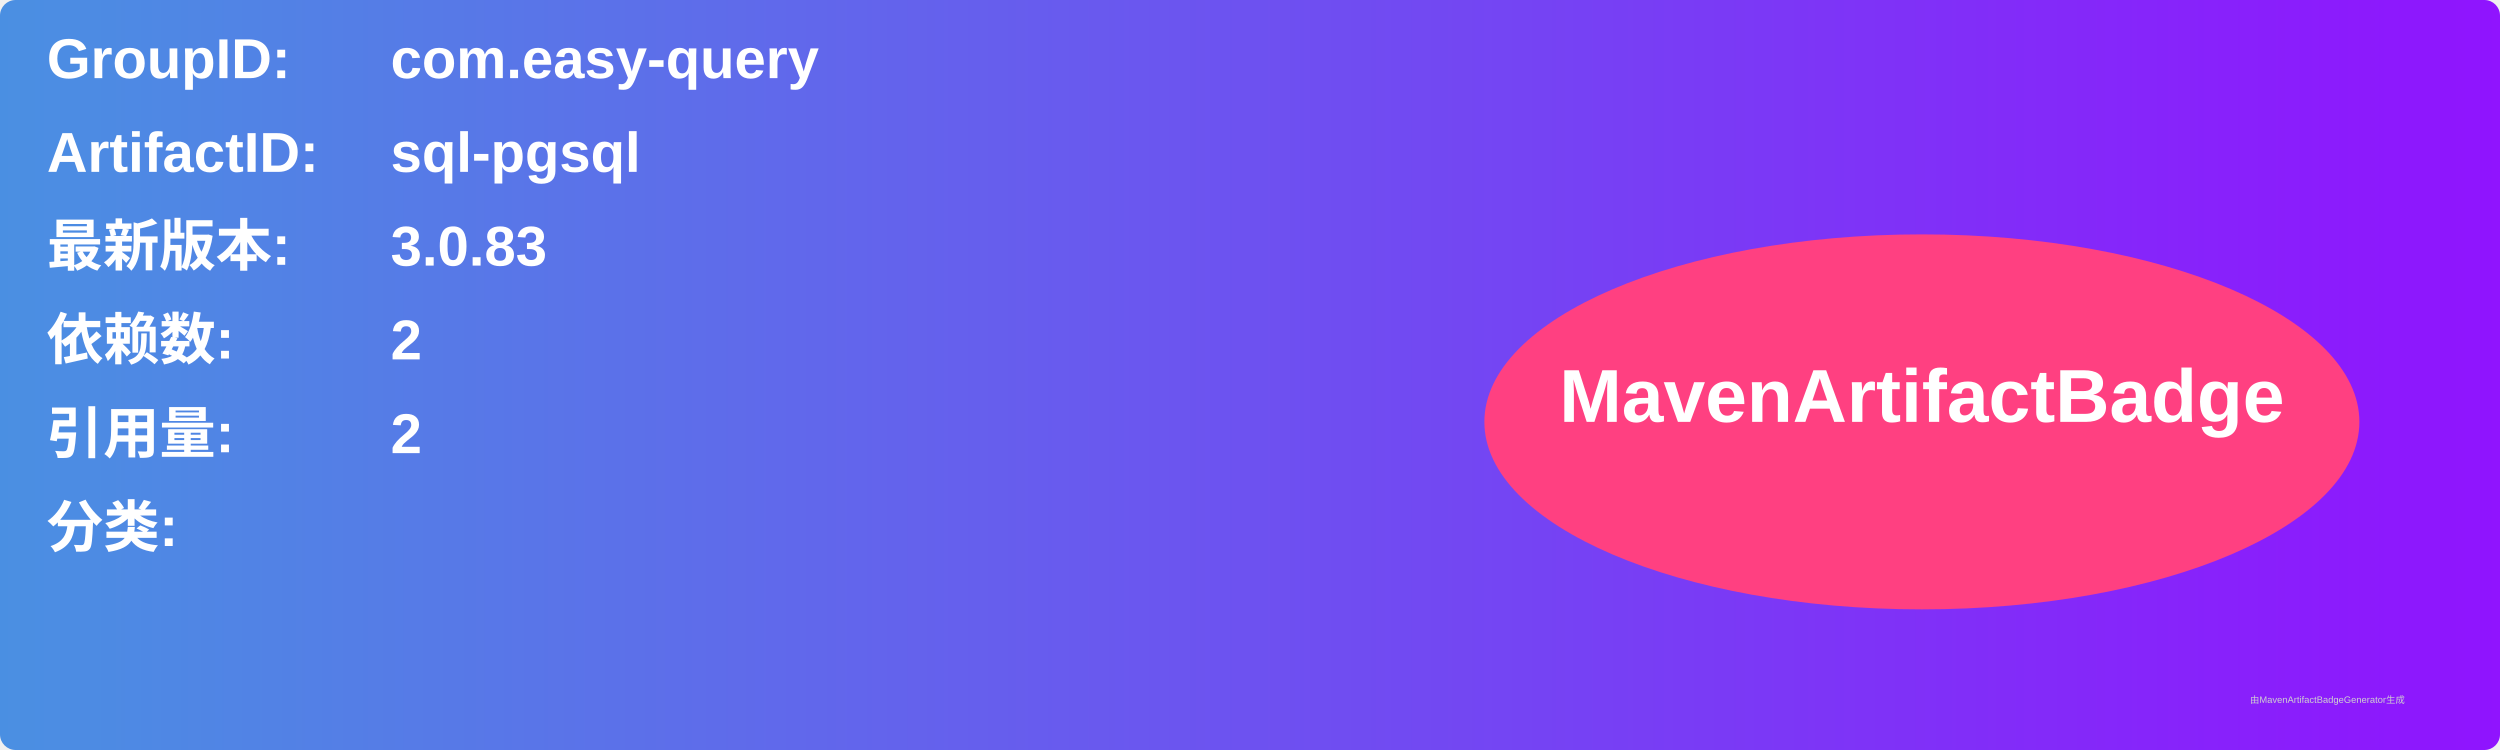
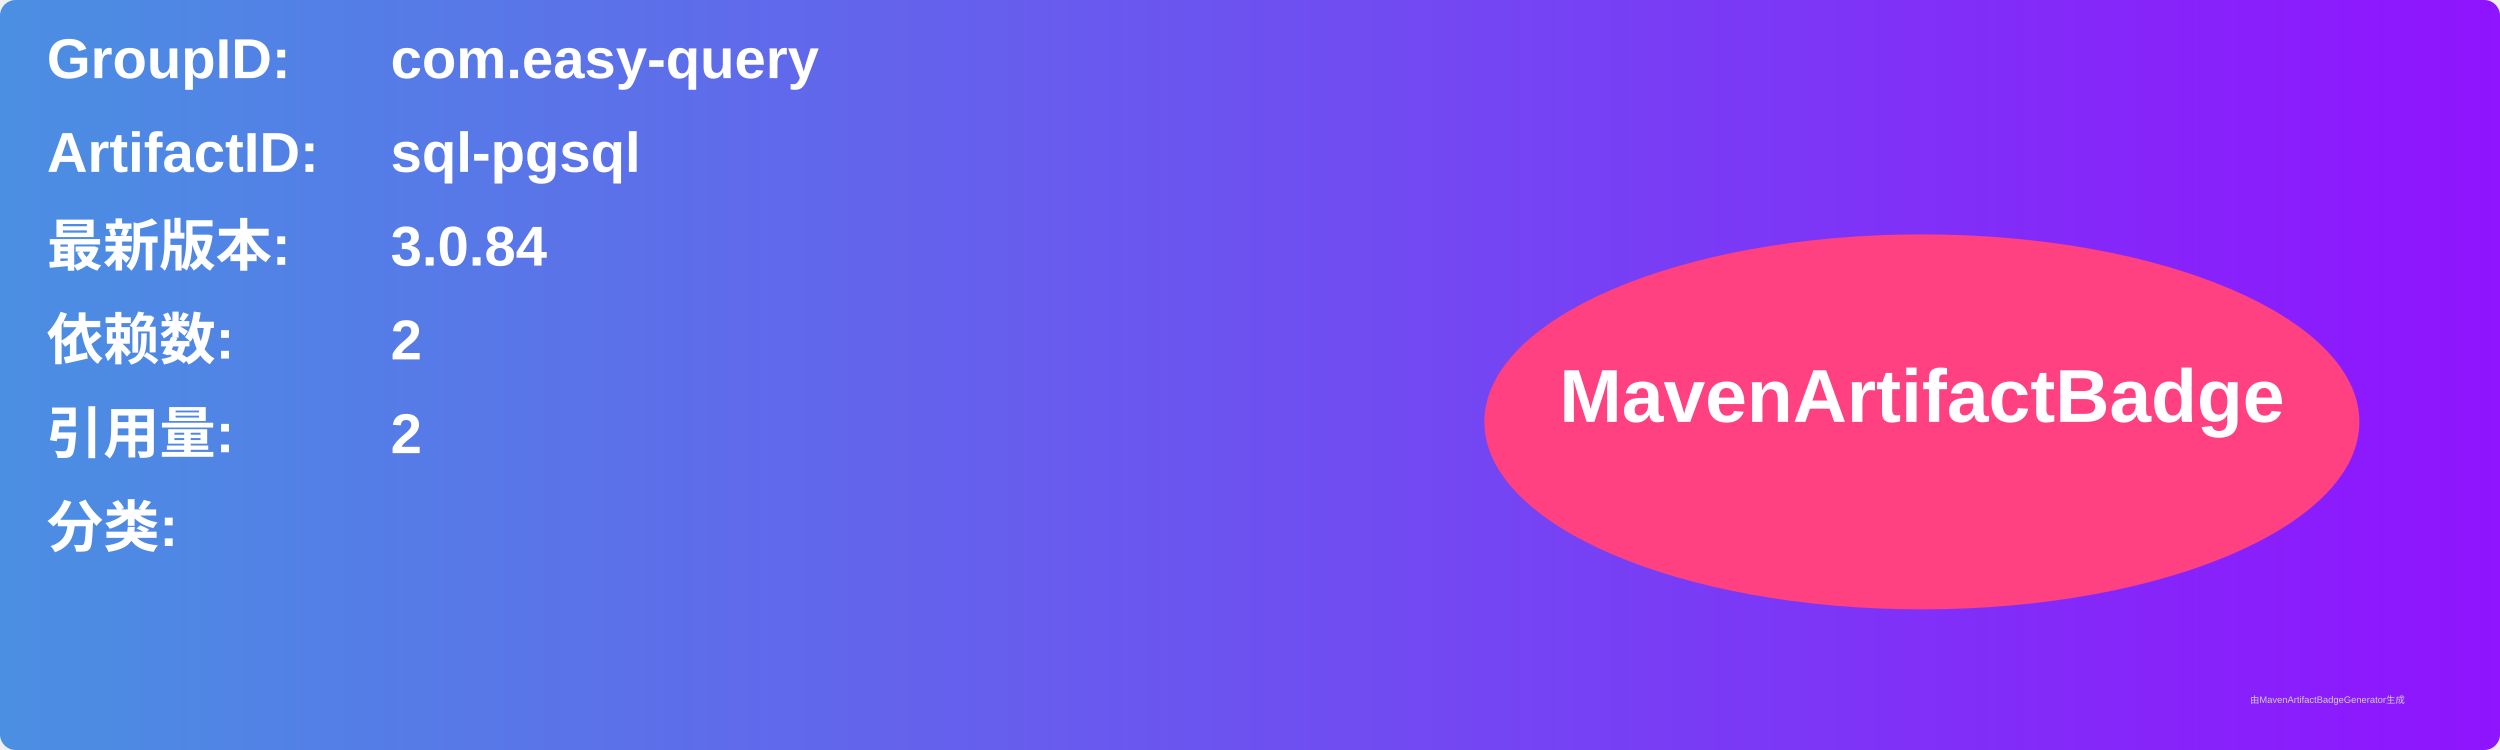
<svg xmlns="http://www.w3.org/2000/svg" width="800" height="240" viewBox="0 0 800 240">
  <linearGradient id="grad" x1="0%" y1="0%" x2="100%" y2="0%">
    <stop offset="0%" stop-color="#4a90e2" />
    <stop offset="100%" stop-color="#9013fe" />
  </linearGradient>
  <rect width="100%" height="100%" rx="5" ry="5" fill="url(#grad)" />
  <g transform="translate(15, 15)">
    <text x="0" y="10" font-family="Arial" font-size="18" fill="white" font-weight="bold" width="260">GroupID:</text>
    <text x="110" y="10" font-family="Arial" font-size="18" fill="white" font-weight="bold" width="460">com.easy-query</text>
    <text x="0" y="40" font-family="Arial" font-size="18" fill="white" font-weight="bold" width="260">ArtifactID:</text>
    <text x="110" y="40" font-family="Arial" font-size="18" fill="white" font-weight="bold" width="460">sql-pgsql</text>
    <text x="0" y="70" font-family="Arial" font-size="18" fill="white" font-weight="bold">最新版本:</text>
    <text x="110" y="70" font-family="Arial" font-size="18" fill="white" font-weight="bold">
-       <tspan font-weight="bold">3.0.83</tspan>
+       <tspan font-weight="bold">3.0.84</tspan>
    </text>
    <text x="0" y="100" font-family="Arial" font-size="18" fill="white" font-weight="bold">依赖数: </text>
    <text x="110" y="100" font-family="Arial" font-size="18" fill="white">
      <tspan font-weight="bold">2</tspan>
    </text>
    <text x="0" y="130" font-family="Arial" font-size="18" fill="white" font-weight="bold">引用量: </text>
    <text x="110" y="130" font-family="Arial" font-size="18" fill="white">
      <tspan font-weight="bold">2</tspan>
    </text>
    <text x="0" y="160" font-family="Arial" font-size="18" fill="white" font-weight="bold">分类:</text>
    <text x="10" y="190" font-family="Arial" font-size="10" fill="white">
      <tspan font-weight="bold" />
    </text>
    <ellipse cx="600" cy="120" rx="140" ry="60" fill="#ff4081" />
    <text x="600" y="120" text-anchor="middle" font-family="Arial" font-size="24" fill="white" font-weight="bold">MavenArtifactBadge</text>
  </g>
  <text x="720" y="225" font-family="Arial" font-size="3" fill="#d0d0d0">由MavenArtifactBadgeGenerator生成</text>
</svg>
